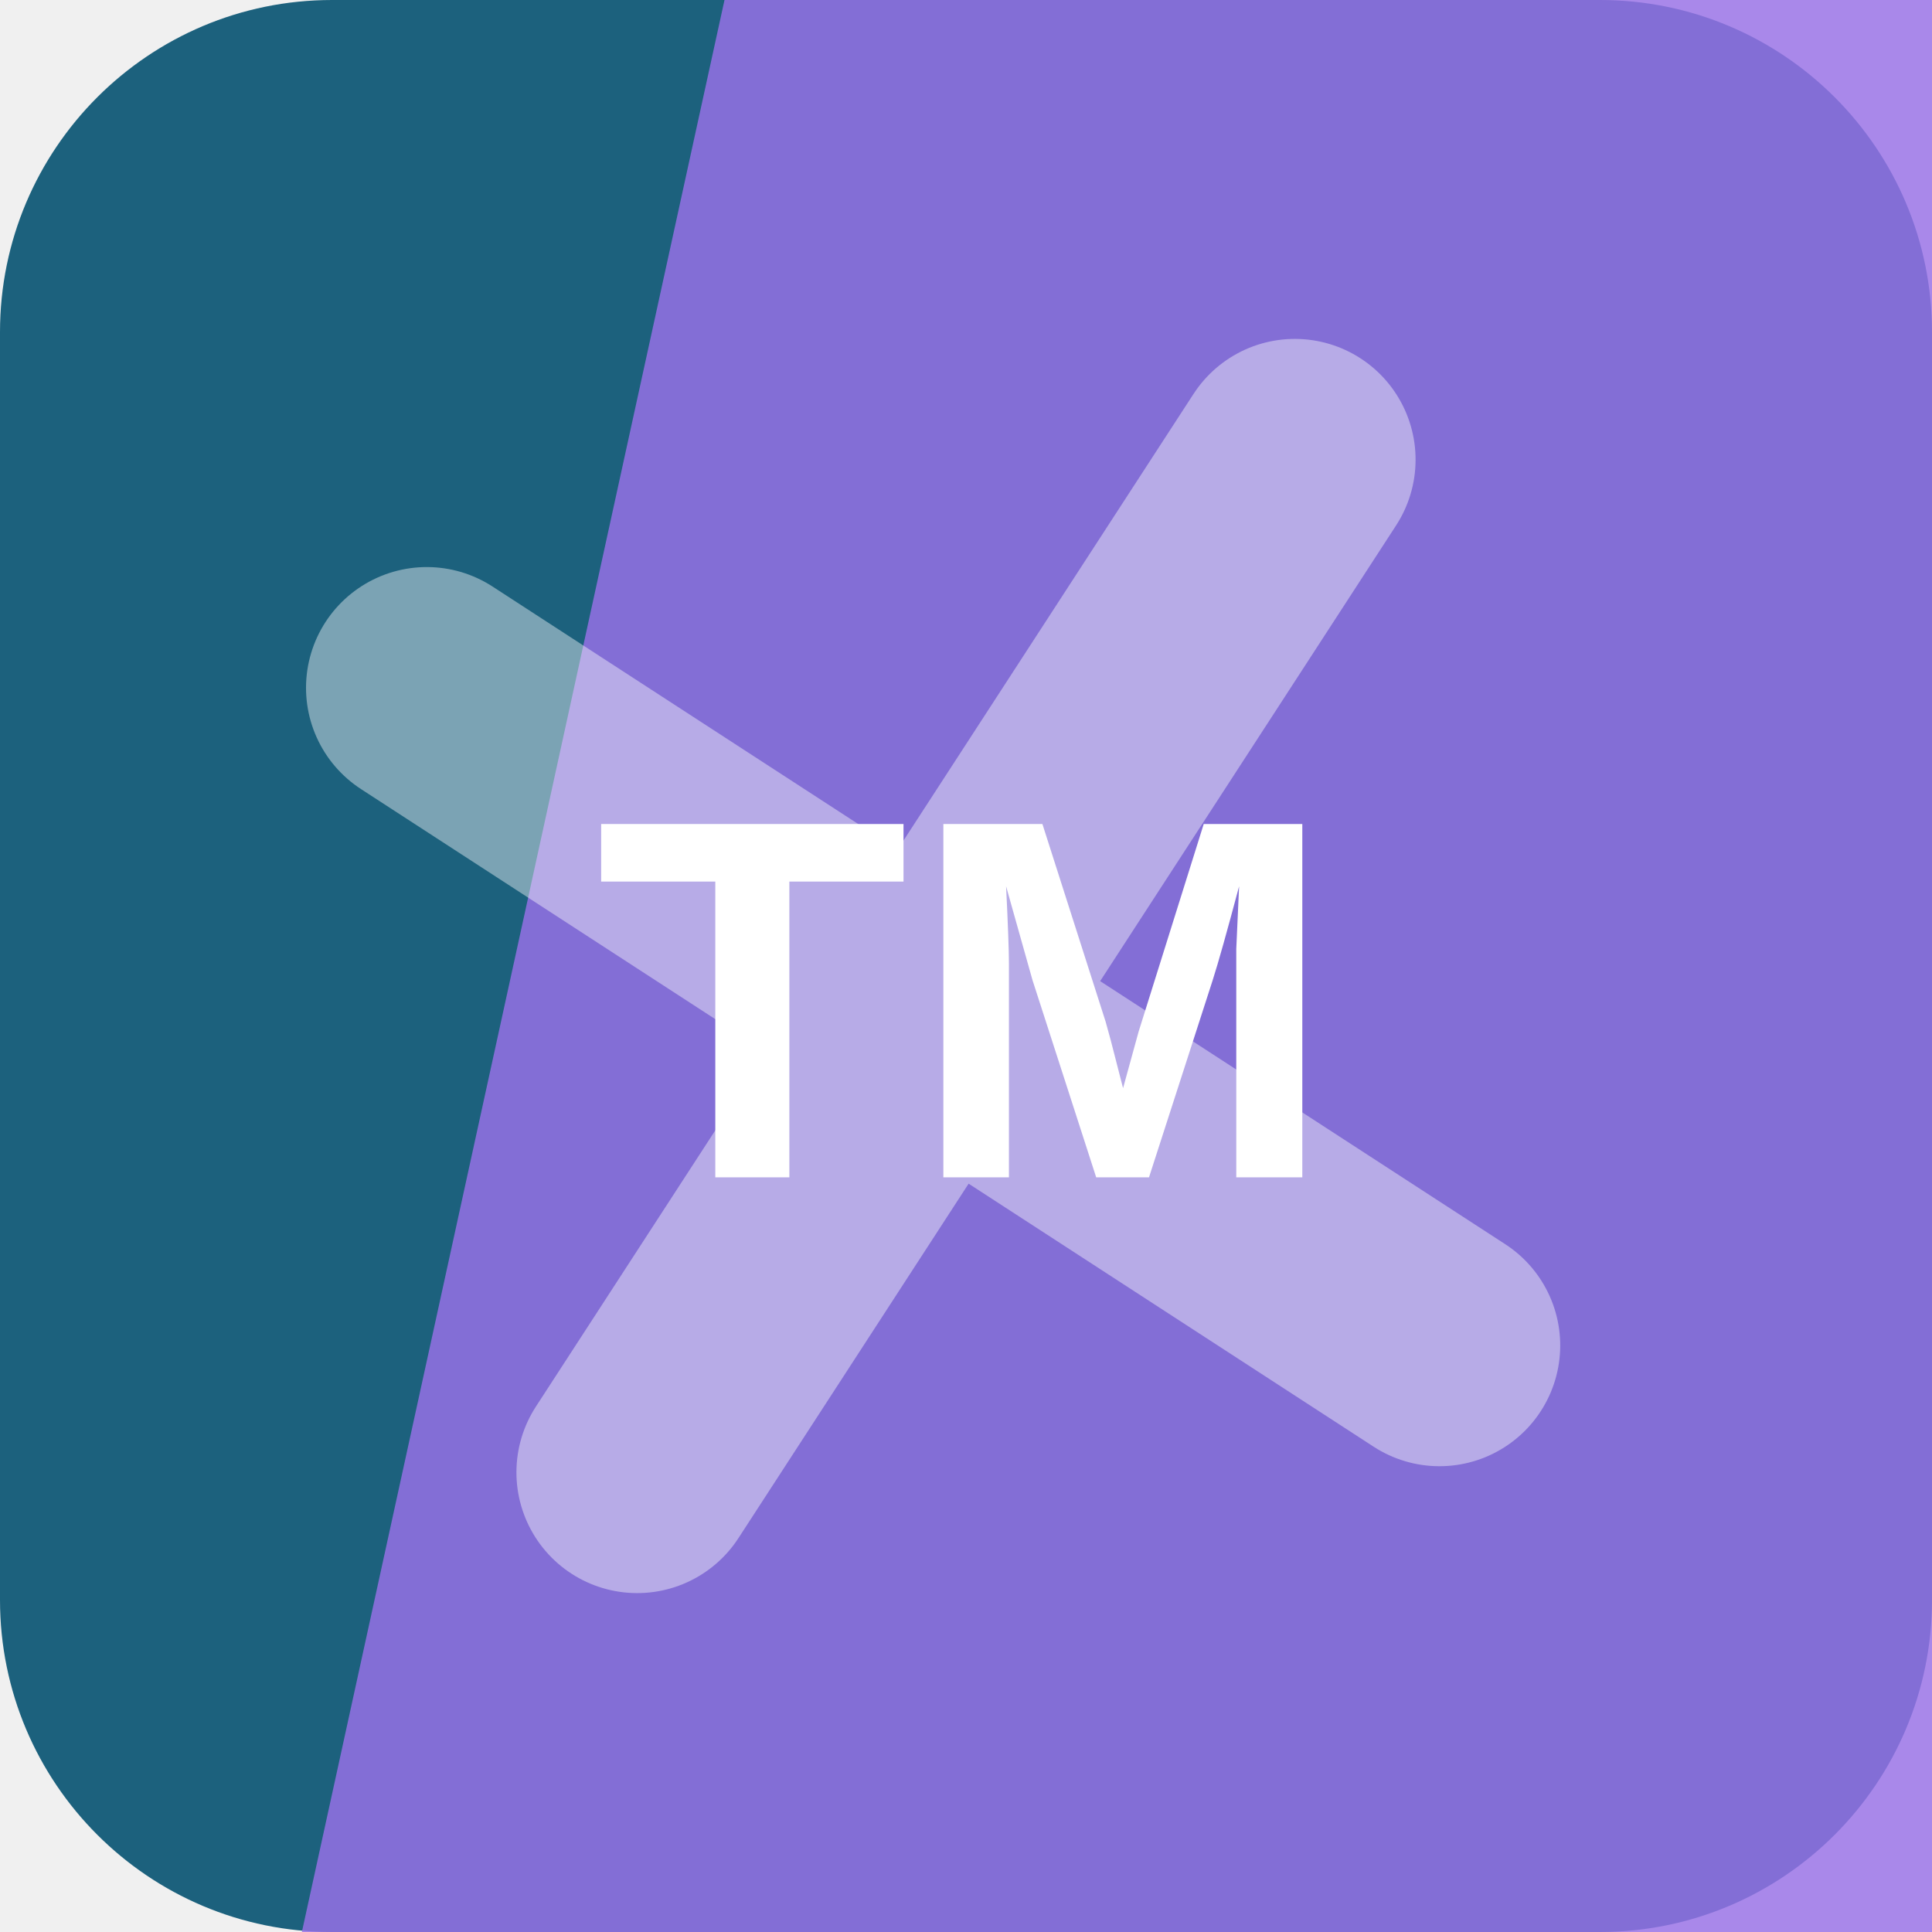
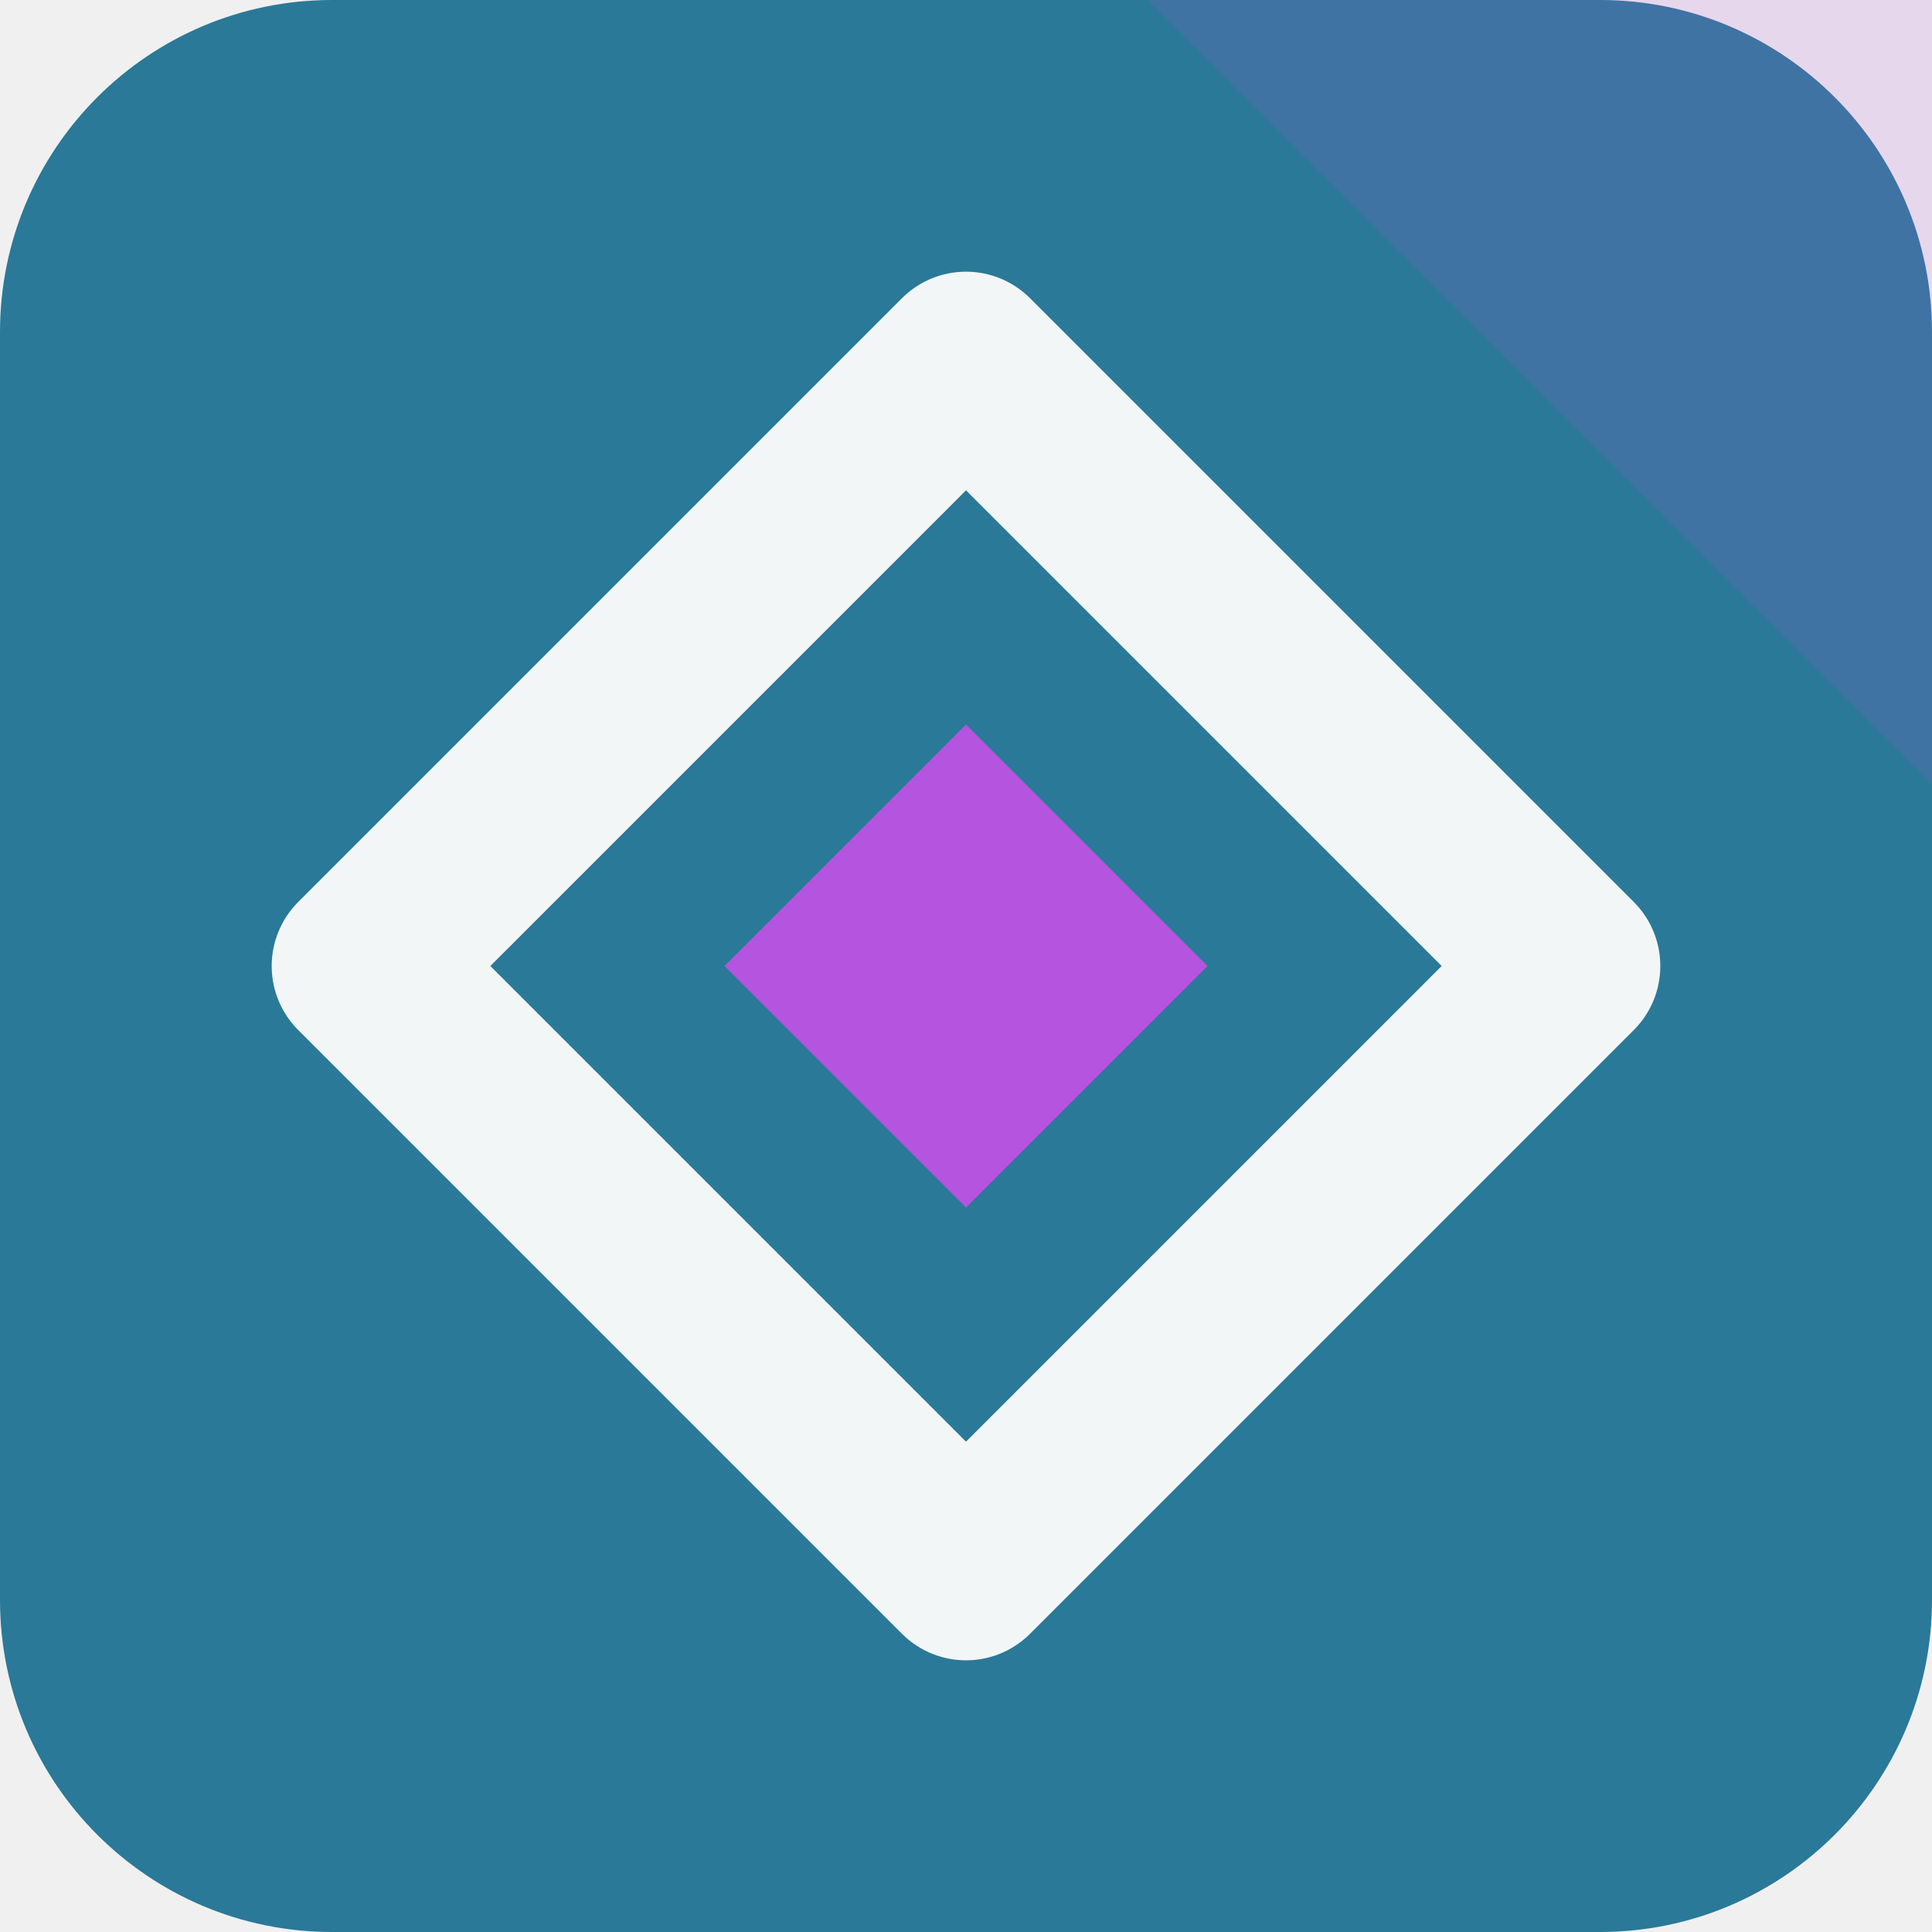
<svg xmlns="http://www.w3.org/2000/svg" width="64" height="64" viewBox="0 0 64 64" role="img">
-   <rect width="64" height="64" rx="11" fill="hsl(197 63% 30%)" />
-   <path d="M24 0h40v64H10Z" fill="hsl(260 73% 68%)" opacity="0.82" />
-   <g transform="rotate(33 32 32)" opacity="0.42">
-     <path d="M12 34h40M32 12v40" stroke="#ffffff" stroke-width="8" stroke-linecap="round" />
+   <rect width="64" height="64" rx="11" fill="hsl(197 57% 38%)" />
+   <path d="M64 0v26L38 0Z" fill="hsl(282 68% 60%)" opacity="0.16" />
+   <g transform="rotate(90 32 32)">
+     <path d="M32 12 52 32 32 52 12 32Z" fill="none" stroke="hsl(197 24% 96%)" stroke-width="6" stroke-linejoin="round" />
+     <path d="M32 24 40 32 32 40 24 32Z" fill="hsl(282 68% 60%)" />
  </g>
-   <text x="32" y="39" text-anchor="middle" fill="#ffffff" font-family="Arial,Helvetica,sans-serif" font-size="17" font-weight="700" letter-spacing="0">TM</text>
</svg>
